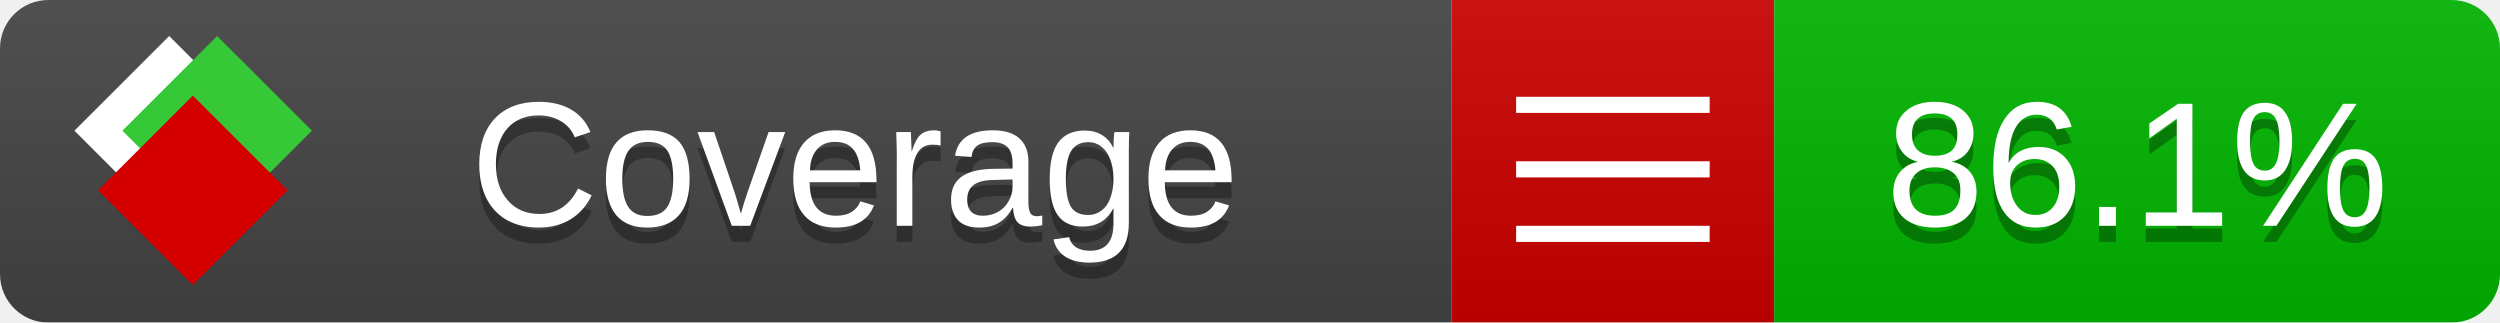
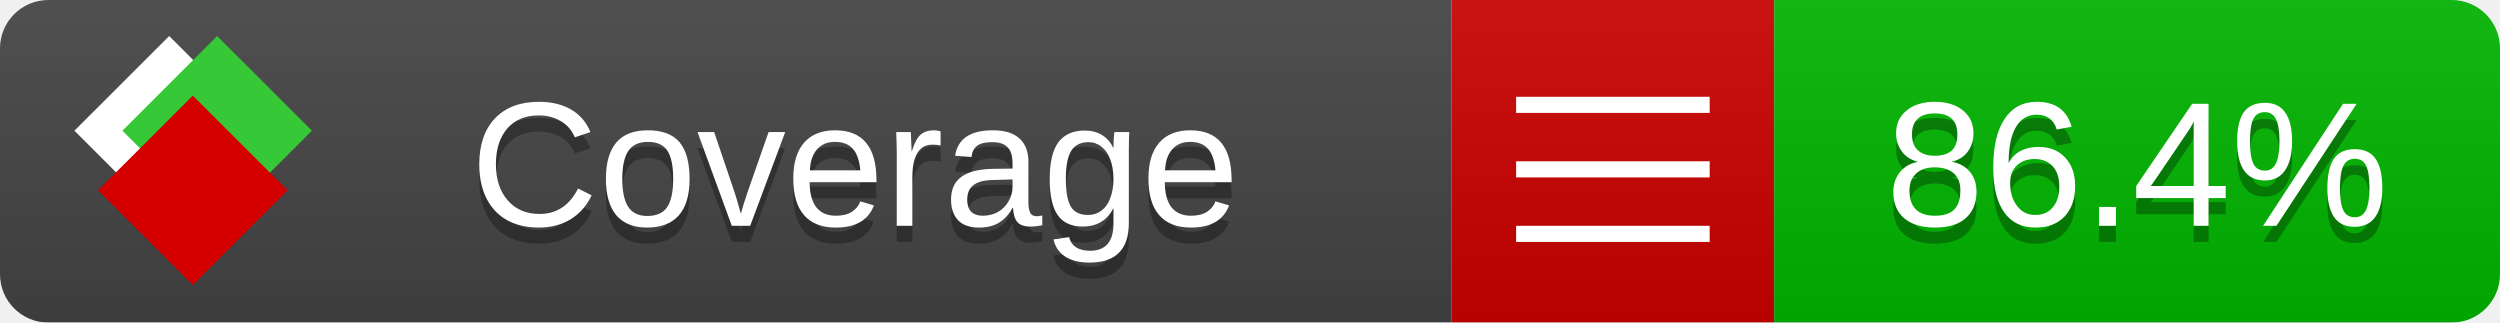
<svg xmlns="http://www.w3.org/2000/svg" xmlns:xlink="http://www.w3.org/1999/xlink" width="155" height="20">
  <style type="text/css">
          
            @keyframes fade1 {
                0% { visibility: visible; opacity: 1; }
               23% { visibility: visible; opacity: 1; }
               25% { visibility: hidden; opacity: 0; }
               48% { visibility: hidden; opacity: 0; }
               50% { visibility: hidden; opacity: 0; }
               73% { visibility: hidden; opacity: 0; }
               75% { visibility: hidden; opacity: 0; }
               98% { visibility: hidden; opacity: 0; }
              100% { visibility: visible; opacity: 1; }
            }
            @keyframes fade2 {
                0% { visibility: hidden; opacity: 0; }
               23% { visibility: hidden; opacity: 0; }
               25% { visibility: visible; opacity: 1; }
               48% { visibility: visible; opacity: 1; }
               50% { visibility: hidden; opacity: 0; }
               73% { visibility: hidden; opacity: 0; }
               75% { visibility: hidden; opacity: 0; }
               98% { visibility: hidden; opacity: 0; }
              100% { visibility: hidden; opacity: 0; }
            }
            @keyframes fade3 {
                0% { visibility: hidden; opacity: 0; }
               23% { visibility: hidden; opacity: 0; }
               25% { visibility: hidden; opacity: 0; }
               48% { visibility: hidden; opacity: 0; }
               50% { visibility: visible; opacity: 1; }
               73% { visibility: visible; opacity: 1; }
               75% { visibility: hidden; opacity: 0; }
               98% { visibility: hidden; opacity: 0; }
              100% { visibility: hidden; opacity: 0; }
            }
            @keyframes fade4 {
                0% { visibility: hidden; opacity: 0; }
               23% { visibility: hidden; opacity: 0; }
               25% { visibility: hidden; opacity: 0; }
               48% { visibility: hidden; opacity: 0; }
               50% { visibility: hidden; opacity: 0; }
               73% { visibility: hidden; opacity: 0; }
               75% { visibility: visible; opacity: 1; }
               98% { visibility: visible; opacity: 1; }
              100% { visibility: hidden; opacity: 0; }
            }
            .linecoverage {
                animation-duration: 15s;
                animation-name: fade1;
                animation-iteration-count: infinite;
            }
            .branchcoverage {
                animation-duration: 15s;
                animation-name: fade2;
                animation-iteration-count: infinite;
            }
            .methodcoverage {
                animation-duration: 15s;
                animation-name: fade3;
                animation-iteration-count: infinite;
            }
            .fullmethodcoverage {
                animation-duration: 15s;
                animation-name: fade4;
                animation-iteration-count: infinite;
            }
          
    </style>
  <defs>
    <linearGradient id="gradient" x2="0" y2="100%">
      <stop offset="0" stop-color="#bbb" stop-opacity=".1" />
      <stop offset="1" stop-opacity=".1" />
    </linearGradient>
    <linearGradient id="c">
      <stop offset="0" stop-color="#d40000" />
      <stop offset="1" stop-color="#ff2a2a" />
    </linearGradient>
    <linearGradient id="a">
      <stop offset="0" stop-color="#e0e0de" />
      <stop offset="1" stop-color="#fff" />
    </linearGradient>
    <linearGradient id="b">
      <stop offset="0" stop-color="#37c837" />
      <stop offset="1" stop-color="#217821" />
    </linearGradient>
    <linearGradient xlink:href="#a" id="e" x1="106.44" x2="69.96" y1="-11.96" y2="-46.84" gradientTransform="matrix(-.8426 -.00045 -.00045 -.8426 -94.27 -75.82)" gradientUnits="userSpaceOnUse" />
    <linearGradient xlink:href="#b" id="f" x1="56.19" x2="77.97" y1="-23.45" y2="10.62" gradientTransform="matrix(.8426 .00045 .00045 .8426 94.27 75.82)" gradientUnits="userSpaceOnUse" />
    <linearGradient xlink:href="#c" id="g" x1="79.98" x2="132.9" y1="10.79" y2="10.79" gradientTransform="matrix(.8426 .00045 .00045 .8426 94.27 75.82)" gradientUnits="userSpaceOnUse" />
    <mask id="mask">
      <rect width="155" height="20" rx="3" fill="#fff" />
    </mask>
    <g id="icon" transform="matrix(.04486 0 0 .04481 -.48 -.63)">
      <rect width="52.92" height="52.92" x="-109.72" y="-27.13" fill="url(#e)" transform="rotate(-135)" />
      <rect width="52.92" height="52.92" x="70.19" y="-39.18" fill="url(#f)" transform="rotate(45)" />
      <rect width="52.92" height="52.92" x="80.05" y="-15.74" fill="url(#g)" transform="rotate(45)" />
    </g>
  </defs>
  <g mask="url(#mask)">
    <rect x="0" y="0" width="90" height="20" fill="#444" />
    <rect x="90" y="0" width="20" height="20" fill="#c00" />
    <rect x="110" y="0" width="45" height="20" fill="#00B600" />
    <rect x="0" y="0" width="155" height="20" fill="url(#gradient)" />
  </g>
  <g>
    <path class="" stroke="#fff" d="M94 6.5 h12 M94 10.5 h12 M94 14.5 h12" />
  </g>
  <g fill="#fff" text-anchor="middle" font-family="Verdana,Arial,Geneva,sans-serif" font-size="11">
    <a xlink:href="https://github.com/danielpalme/ReportGenerator" target="_top">
      <use xlink:href="#icon" transform="translate(3,1) scale(3.5)" />
    </a>
    <text x="53" y="15" fill="#010101" fill-opacity=".3">Coverage</text>
    <text x="53" y="14" fill="#fff">Coverage</text>
-     <text class="" x="132.5" y="15" fill="#010101" fill-opacity=".3">86.1%</text>
-     <text class="" x="132.5" y="14">86.1%</text>
+     <text class="" x="132.5" y="15" fill="#010101" fill-opacity=".3">86.4%</text>
+     <text class="" x="132.5" y="14">86.4%</text>
  </g>
  <g>
    <rect class="" x="90" y="0" width="65" height="20" fill-opacity="0" />
  </g>
</svg>
